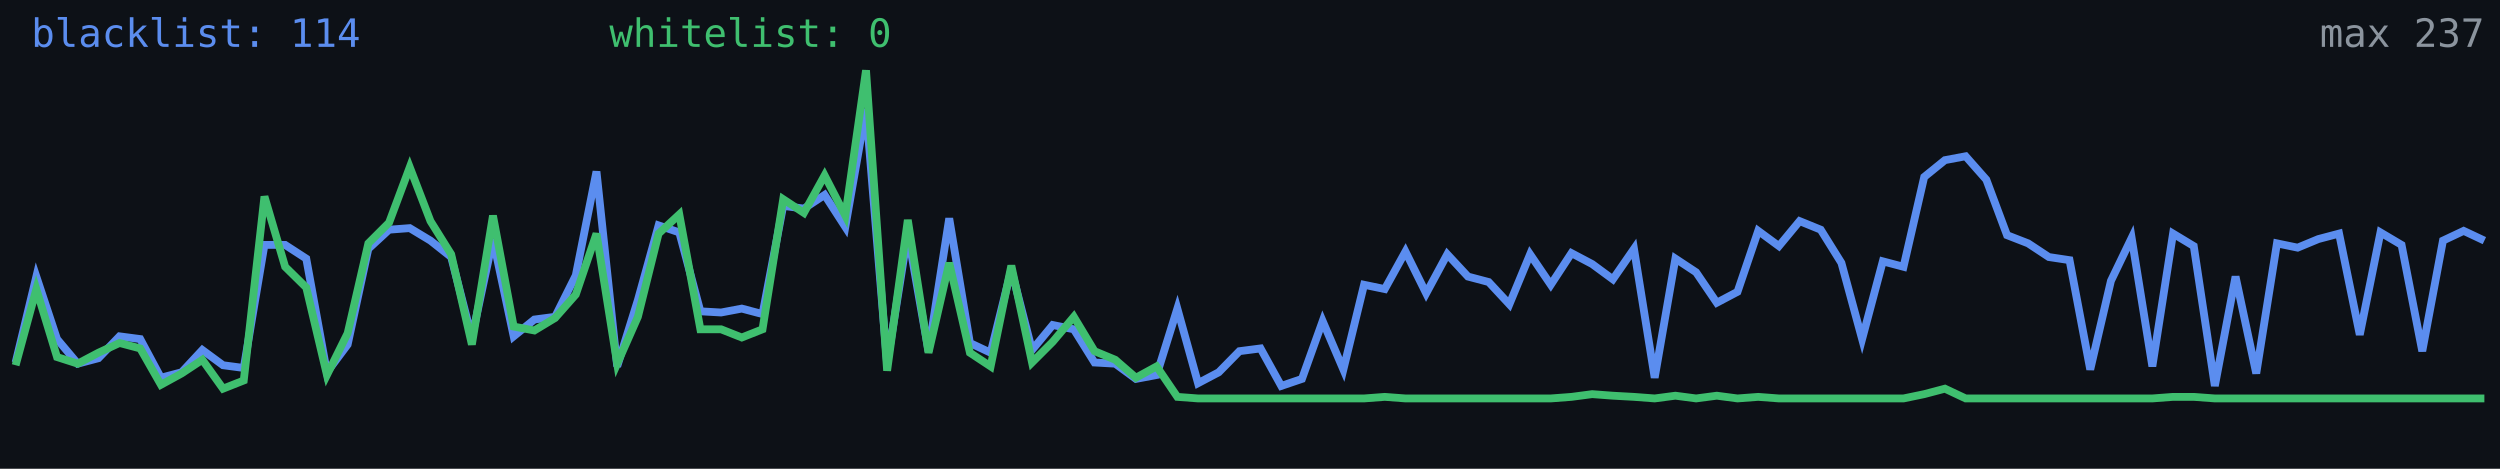
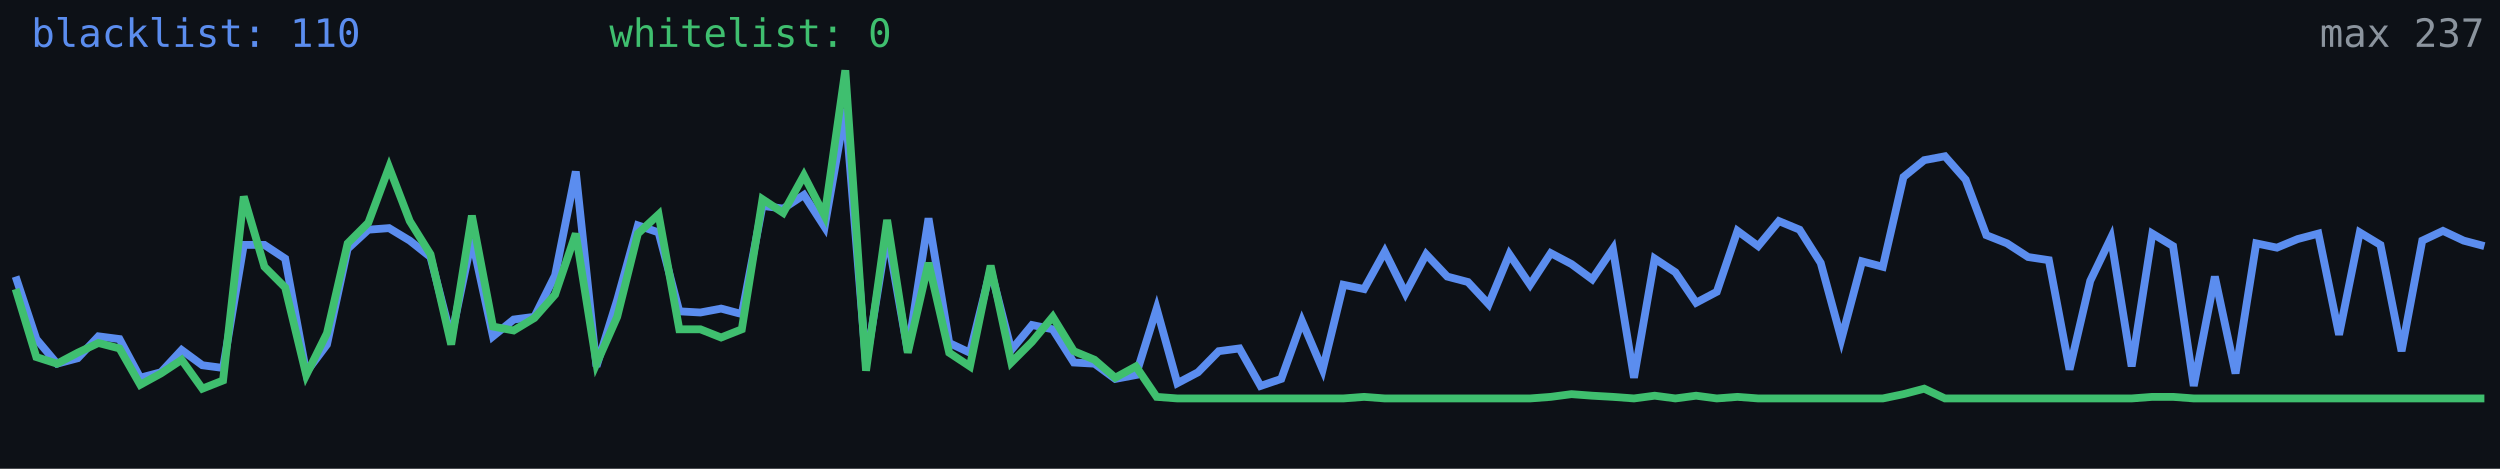
<svg xmlns="http://www.w3.org/2000/svg" width="640" height="120" viewBox="0 0 640 120" role="img" aria-label="Alive configs trend">
  <rect width="640" height="120" fill="#0d1117" />
-   <polyline fill="none" stroke="#5b8def" stroke-width="2" points="4.0,92.8 9.3,70.8 14.6,86.8 19.9,93.1 25.2,91.7 30.6,86.1 35.9,86.8 41.2,96.7 46.5,95.3 51.8,89.6 57.1,93.5 62.4,94.2 67.7,62.7 73.0,62.7 78.4,66.2 83.7,95.3 89.0,88.2 94.3,63.7 99.6,58.8 104.9,58.4 110.2,61.6 115.5,65.8 120.8,86.4 126.2,61.2 131.5,86.1 136.8,81.8 142.1,81.1 147.4,70.5 152.7,43.9 158.0,93.8 163.3,76.8 168.6,57.7 173.9,59.5 179.3,79.7 184.6,80.0 189.9,79.0 195.2,80.4 200.5,52.7 205.8,53.4 211.1,49.9 216.4,58.1 221.7,27.9 227.1,93.1 232.4,59.8 237.7,89.9 243.0,55.9 248.3,87.8 253.6,90.3 258.9,69.0 264.2,89.6 269.5,83.2 274.9,84.3 280.2,92.8 285.5,93.1 290.8,97.0 296.1,96.0 301.4,79.0 306.7,98.1 312.0,95.3 317.3,89.9 322.7,89.2 328.0,98.8 333.3,97.0 338.6,82.2 343.9,94.6 349.2,72.9 354.5,74.0 359.8,64.4 365.1,75.1 370.5,65.1 375.8,70.8 381.1,72.2 386.4,77.9 391.7,65.1 397.0,72.9 402.3,64.8 407.6,67.6 412.9,71.5 418.3,63.7 423.6,96.7 428.9,66.2 434.2,69.7 439.5,77.5 444.8,74.7 450.1,59.1 455.4,63.0 460.7,56.6 466.1,58.8 471.4,67.3 476.7,86.8 482.0,66.9 487.3,68.3 492.6,45.3 497.9,41.0 503.2,40.0 508.5,46.0 513.8,60.2 519.2,62.3 524.5,65.8 529.8,66.6 535.1,94.6 540.4,71.9 545.7,60.9 551.0,93.8 556.3,59.8 561.6,63.0 567.0,98.8 572.3,70.8 577.6,95.6 582.9,62.3 588.2,63.4 593.5,61.2 598.8,59.8 604.1,85.7 609.4,59.5 614.8,62.7 620.1,89.9 625.4,61.6 630.7,59.1 636.0,61.6" />
-   <polyline fill="none" stroke="#3fbf6f" stroke-width="2" points="4.0,93.5 9.3,74.0 14.6,91.4 19.9,93.1 25.2,90.3 30.6,87.8 35.9,89.2 41.2,98.5 46.5,95.6 51.8,92.1 57.1,99.5 62.4,97.4 67.7,50.3 73.0,68.3 78.4,73.6 83.7,96.0 89.0,85.3 94.3,62.3 99.6,57.0 104.9,42.8 110.2,56.6 115.5,65.1 120.8,88.2 126.2,55.2 131.5,83.6 136.8,84.6 142.1,81.4 147.4,75.4 152.7,59.8 158.0,93.1 163.3,81.1 168.6,59.8 173.9,54.9 179.3,84.3 184.6,84.3 189.9,86.4 195.2,84.3 200.5,51.0 205.8,54.5 211.1,44.9 216.4,55.2 221.7,18.0 227.1,94.9 232.4,56.3 237.7,90.3 243.0,67.3 248.3,90.3 253.6,93.8 258.9,68.0 264.2,92.8 269.5,87.5 274.9,81.1 280.2,89.9 285.5,92.1 290.8,96.7 296.1,93.8 301.4,101.6 306.7,102.0 312.0,102.0 317.3,102.0 322.7,102.0 328.0,102.0 333.3,102.0 338.6,102.0 343.9,102.0 349.2,102.0 354.5,101.6 359.8,102.0 365.1,102.0 370.5,102.0 375.8,102.0 381.1,102.0 386.4,102.0 391.7,102.0 397.0,102.0 402.3,101.6 407.6,100.9 412.9,101.3 418.3,101.6 423.6,102.0 428.9,101.3 434.2,102.0 439.5,101.3 444.8,102.0 450.1,101.6 455.4,102.0 460.7,102.0 466.1,102.0 471.4,102.0 476.7,102.0 482.0,102.0 487.3,102.0 492.6,100.9 497.9,99.5 503.2,102.0 508.5,102.0 513.8,102.0 519.2,102.0 524.5,102.0 529.8,102.0 535.1,102.0 540.4,102.0 545.7,102.0 551.0,102.0 556.3,101.6 561.6,101.6 567.0,102.0 572.3,102.0 577.6,102.0 582.9,102.0 588.2,102.0 593.5,102.0 598.8,102.0 604.1,102.0 609.4,102.0 614.8,102.0 620.1,102.0 625.4,102.0 630.7,102.0 636.0,102.0" />
-   <text x="8" y="12" fill="#5b8def" font-size="10" font-family="monospace">blacklist: 114</text>
+   <polyline fill="none" stroke="#5b8def" stroke-width="2" points="4.0,70.8 9.3,86.8 14.6,93.1 19.9,91.7 25.2,86.1 30.6,86.8 35.9,96.7 41.2,95.3 46.5,89.6 51.8,93.5 57.1,94.2 62.4,62.7 67.7,62.7 73.0,66.2 78.4,95.3 83.7,88.2 89.0,63.7 94.3,58.8 99.6,58.4 104.9,61.6 110.2,65.8 115.5,86.4 120.8,61.2 126.2,86.1 131.5,81.8 136.8,81.1 142.1,70.5 147.4,43.9 152.7,93.8 158.0,76.8 163.3,57.7 168.6,59.5 173.9,79.7 179.3,80.0 184.6,79.0 189.9,80.4 195.2,52.7 200.5,53.4 205.8,49.9 211.1,58.1 216.4,27.9 221.7,93.1 227.1,59.8 232.4,89.9 237.7,55.9 243.0,87.8 248.3,90.3 253.6,69.0 258.9,89.6 264.2,83.2 269.5,84.3 274.9,92.8 280.2,93.1 285.5,97.0 290.8,96.0 296.1,79.0 301.4,98.1 306.7,95.3 312.0,89.9 317.3,89.2 322.7,98.8 328.0,97.0 333.3,82.2 338.6,94.6 343.9,72.9 349.2,74.0 354.5,64.4 359.8,75.1 365.1,65.1 370.5,70.8 375.8,72.2 381.1,77.9 386.4,65.1 391.7,72.9 397.0,64.8 402.3,67.6 407.6,71.5 412.9,63.7 418.3,96.7 423.6,66.2 428.9,69.7 434.2,77.5 439.5,74.7 444.8,59.1 450.1,63.0 455.4,56.6 460.7,58.8 466.1,67.3 471.4,86.8 476.7,66.9 482.0,68.3 487.3,45.3 492.6,41.0 497.9,40.0 503.2,46.0 508.5,60.2 513.8,62.3 519.2,65.8 524.5,66.6 529.8,94.6 535.1,71.9 540.4,60.9 545.7,93.8 551.0,59.8 556.3,63.0 561.6,98.8 567.0,70.8 572.3,95.6 577.6,62.3 582.9,63.4 588.2,61.2 593.5,59.8 598.8,85.7 604.1,59.5 609.4,62.7 614.8,89.9 620.1,61.6 625.4,59.1 630.7,61.6 636.0,63.0" />
+   <polyline fill="none" stroke="#3fbf6f" stroke-width="2" points="4.0,74.0 9.3,91.4 14.6,93.1 19.9,90.3 25.2,87.8 30.6,89.2 35.9,98.5 41.2,95.6 46.5,92.1 51.8,99.5 57.1,97.4 62.4,50.3 67.7,68.3 73.0,73.6 78.4,96.0 83.7,85.3 89.0,62.3 94.3,57.0 99.6,42.8 104.9,56.6 110.2,65.1 115.5,88.2 120.8,55.2 126.2,83.6 131.5,84.6 136.8,81.4 142.1,75.4 147.4,59.8 152.7,93.1 158.0,81.1 163.3,59.8 168.6,54.9 173.9,84.3 179.3,84.3 184.6,86.4 189.9,84.3 195.2,51.0 200.5,54.5 205.8,44.9 211.1,55.2 216.4,18.0 221.7,94.9 227.1,56.3 232.4,90.3 237.7,67.3 243.0,90.3 248.3,93.8 253.6,68.0 258.9,92.8 264.2,87.5 269.5,81.1 274.9,89.9 280.2,92.1 285.5,96.7 290.8,93.8 296.1,101.6 301.4,102.0 306.7,102.0 312.0,102.0 317.3,102.0 322.7,102.0 328.0,102.0 333.3,102.0 338.6,102.0 343.9,102.0 349.2,101.6 354.5,102.0 359.8,102.0 365.1,102.0 370.5,102.0 375.8,102.0 381.1,102.0 386.4,102.0 391.7,102.0 397.0,101.6 402.3,100.9 407.6,101.3 412.9,101.6 418.3,102.0 423.6,101.3 428.9,102.0 434.2,101.3 439.5,102.0 444.8,101.6 450.1,102.0 455.4,102.0 460.7,102.0 466.1,102.0 471.4,102.0 476.7,102.0 482.0,102.0 487.3,100.9 492.6,99.5 497.9,102.0 503.2,102.0 508.5,102.0 513.8,102.0 519.2,102.0 524.5,102.0 529.8,102.0 535.1,102.0 540.4,102.0 545.7,102.0 551.0,101.6 556.3,101.6 561.6,102.0 567.0,102.0 572.3,102.0 577.6,102.0 582.9,102.0 588.2,102.0 593.5,102.0 598.8,102.0 604.1,102.0 609.4,102.0 614.8,102.0 620.1,102.0 625.4,102.0 630.7,102.0 636.0,102.0" />
+   <text x="8" y="12" fill="#5b8def" font-size="10" font-family="monospace">blacklist: 110</text>
  <text x="156" y="12" fill="#3fbf6f" font-size="10" font-family="monospace">whitelist: 0</text>
  <text x="636" y="12" fill="#8b949e" font-size="10" text-anchor="end" font-family="monospace">max 237</text>
</svg>
